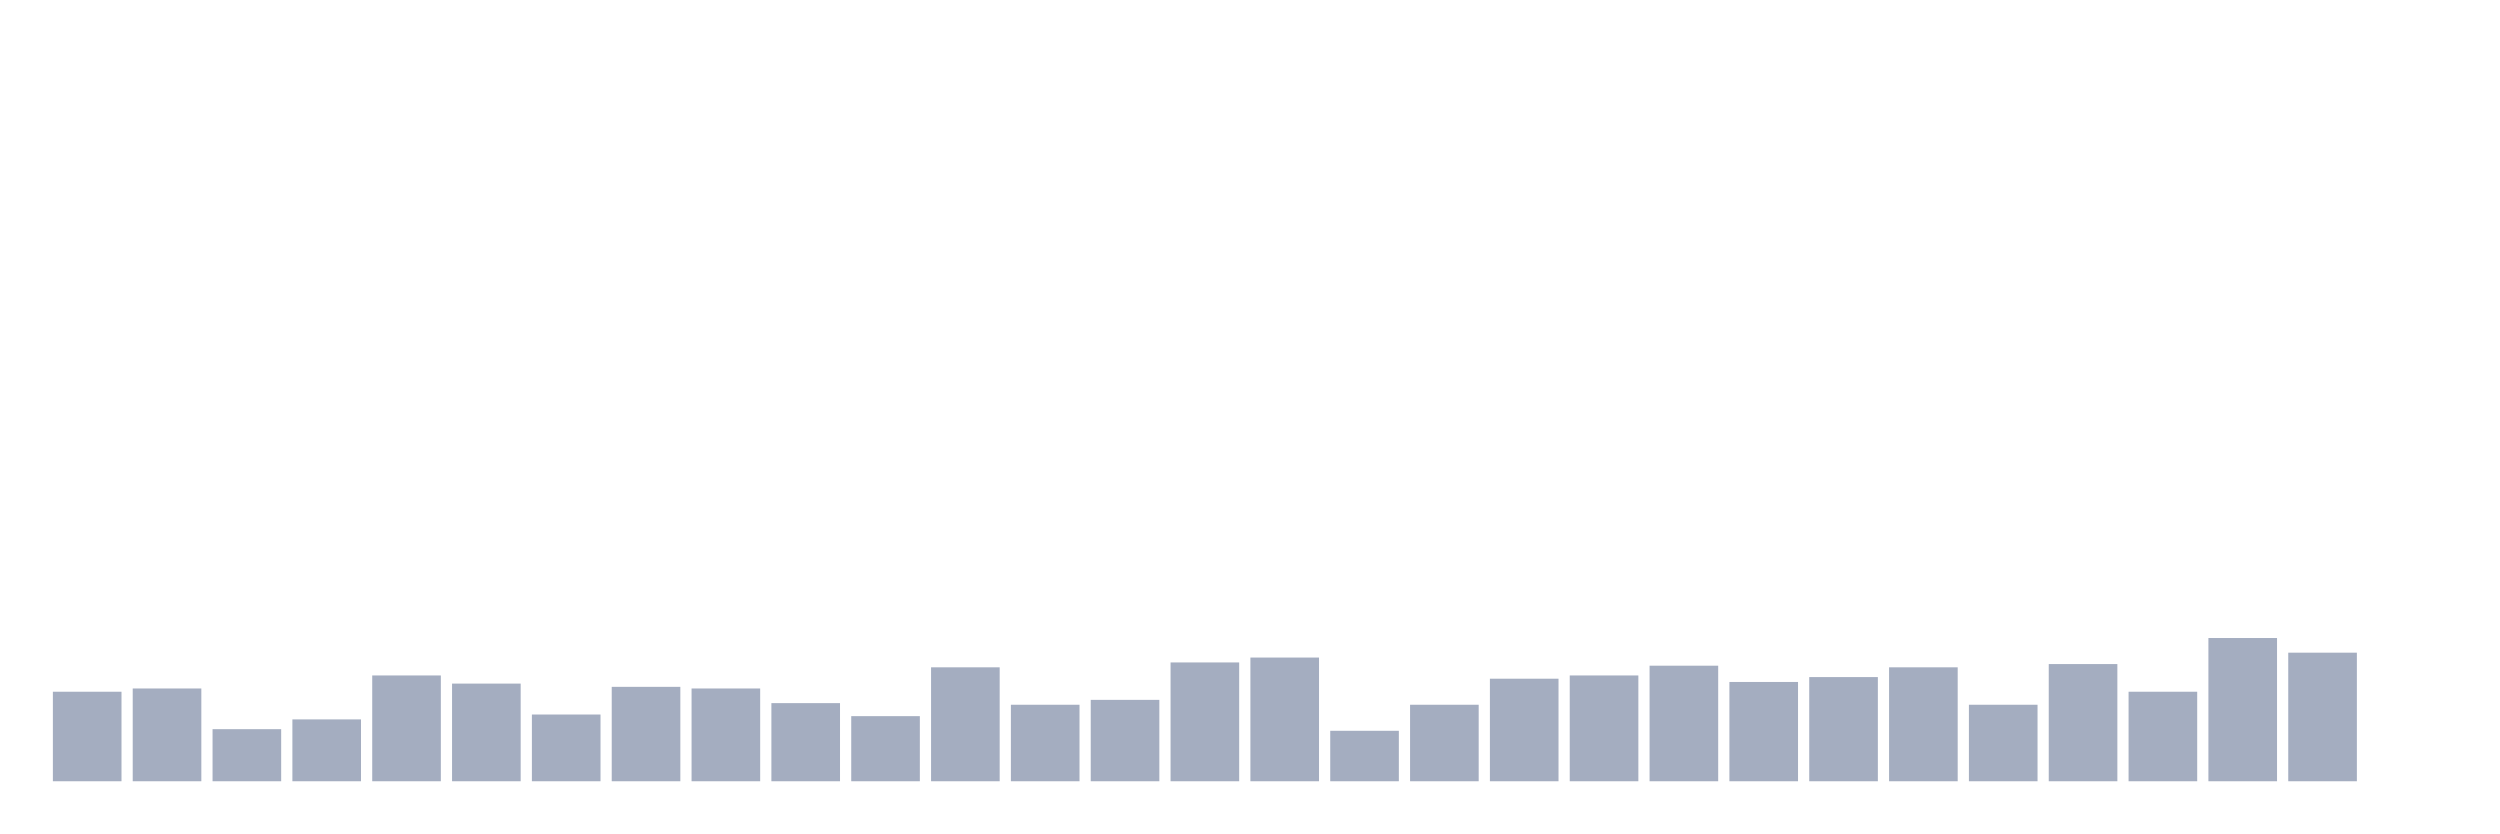
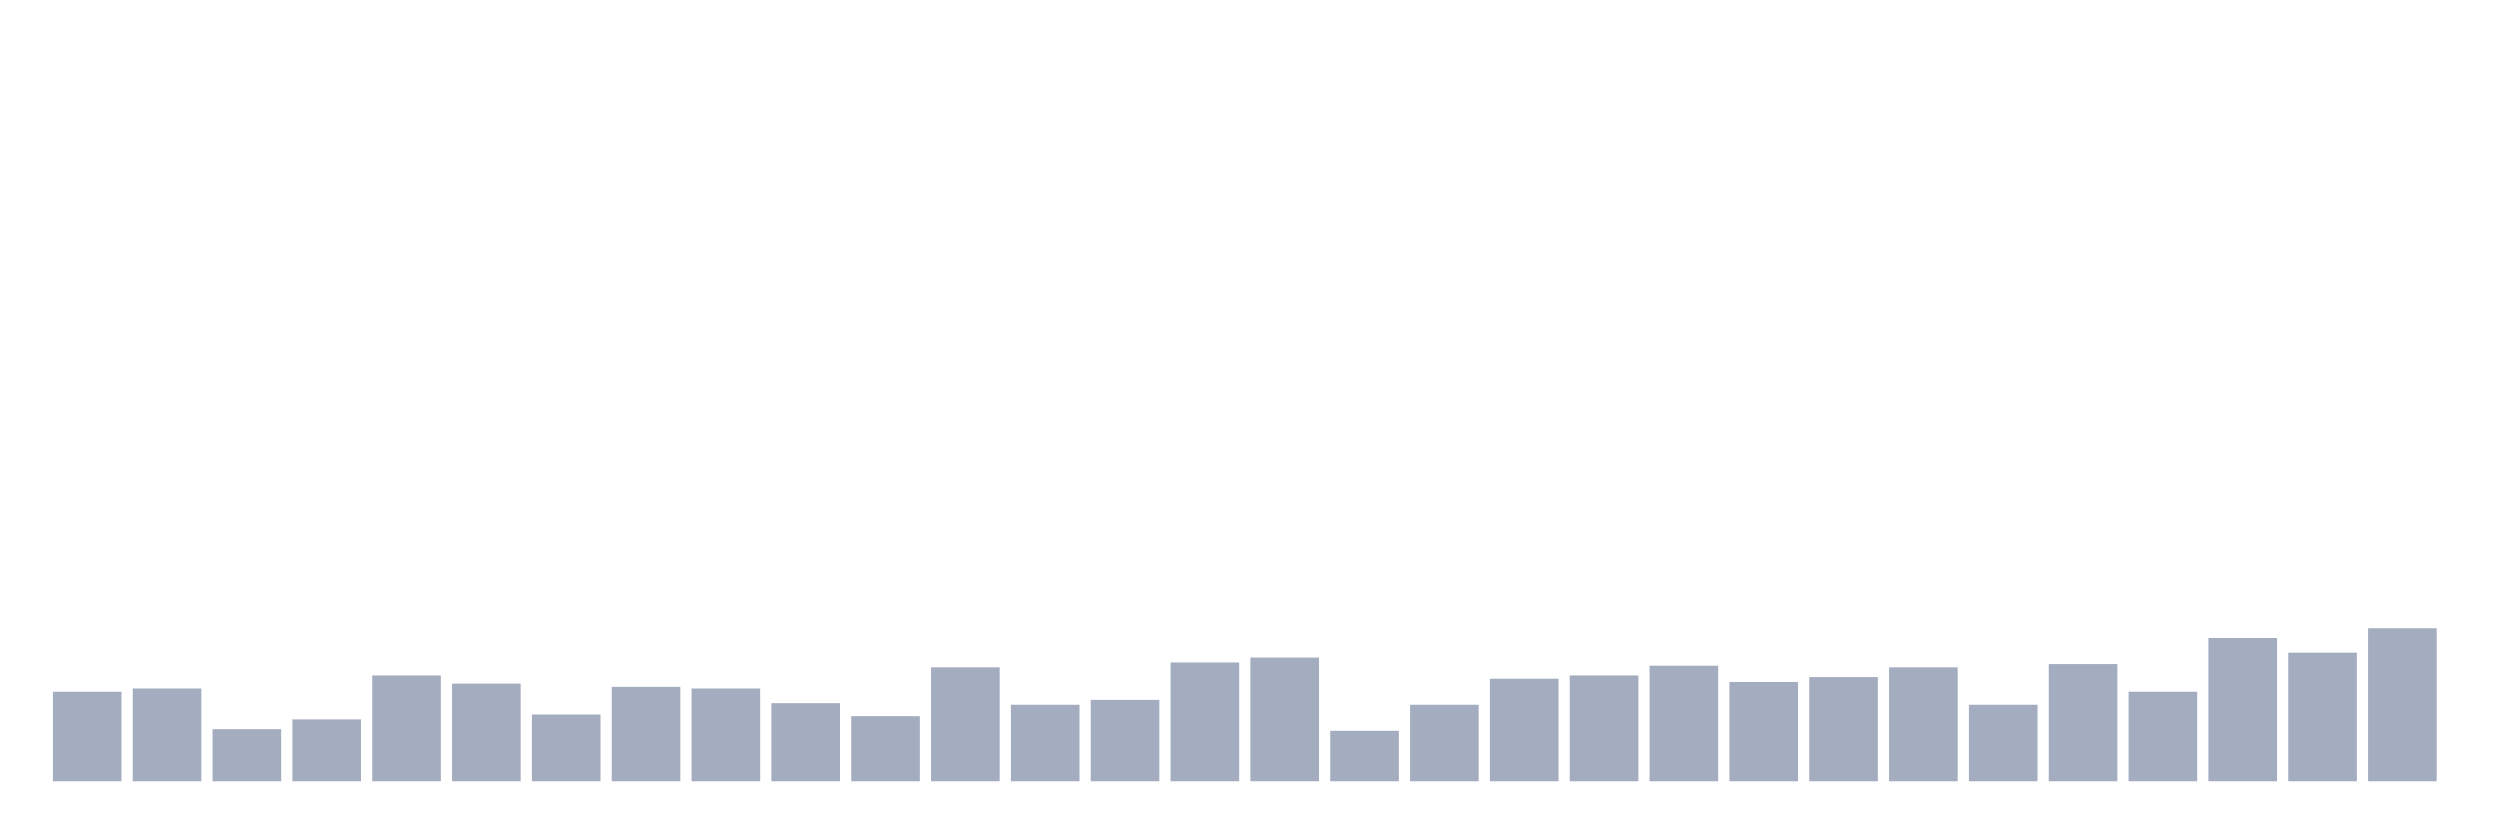
<svg xmlns="http://www.w3.org/2000/svg" viewBox="0 0 480 160">
  <g transform="translate(10,10)">
    <rect class="bar" x="0.153" width="13.175" y="122.812" height="17.188" fill="rgb(164,173,192)" />
    <rect class="bar" x="15.482" width="13.175" y="122.188" height="17.812" fill="rgb(164,173,192)" />
    <rect class="bar" x="30.81" width="13.175" y="130" height="10" fill="rgb(164,173,192)" />
    <rect class="bar" x="46.138" width="13.175" y="128.125" height="11.875" fill="rgb(164,173,192)" />
    <rect class="bar" x="61.466" width="13.175" y="119.688" height="20.312" fill="rgb(164,173,192)" />
    <rect class="bar" x="76.794" width="13.175" y="121.25" height="18.75" fill="rgb(164,173,192)" />
    <rect class="bar" x="92.123" width="13.175" y="127.188" height="12.812" fill="rgb(164,173,192)" />
    <rect class="bar" x="107.451" width="13.175" y="121.875" height="18.125" fill="rgb(164,173,192)" />
    <rect class="bar" x="122.779" width="13.175" y="122.188" height="17.812" fill="rgb(164,173,192)" />
    <rect class="bar" x="138.107" width="13.175" y="125" height="15" fill="rgb(164,173,192)" />
    <rect class="bar" x="153.436" width="13.175" y="127.5" height="12.5" fill="rgb(164,173,192)" />
    <rect class="bar" x="168.764" width="13.175" y="118.125" height="21.875" fill="rgb(164,173,192)" />
    <rect class="bar" x="184.092" width="13.175" y="125.312" height="14.688" fill="rgb(164,173,192)" />
    <rect class="bar" x="199.42" width="13.175" y="124.375" height="15.625" fill="rgb(164,173,192)" />
    <rect class="bar" x="214.748" width="13.175" y="117.188" height="22.812" fill="rgb(164,173,192)" />
    <rect class="bar" x="230.077" width="13.175" y="116.25" height="23.75" fill="rgb(164,173,192)" />
    <rect class="bar" x="245.405" width="13.175" y="130.312" height="9.688" fill="rgb(164,173,192)" />
    <rect class="bar" x="260.733" width="13.175" y="125.312" height="14.688" fill="rgb(164,173,192)" />
    <rect class="bar" x="276.061" width="13.175" y="120.312" height="19.688" fill="rgb(164,173,192)" />
    <rect class="bar" x="291.39" width="13.175" y="119.688" height="20.312" fill="rgb(164,173,192)" />
    <rect class="bar" x="306.718" width="13.175" y="117.813" height="22.187" fill="rgb(164,173,192)" />
    <rect class="bar" x="322.046" width="13.175" y="120.938" height="19.062" fill="rgb(164,173,192)" />
    <rect class="bar" x="337.374" width="13.175" y="120" height="20" fill="rgb(164,173,192)" />
    <rect class="bar" x="352.702" width="13.175" y="118.125" height="21.875" fill="rgb(164,173,192)" />
    <rect class="bar" x="368.031" width="13.175" y="125.312" height="14.688" fill="rgb(164,173,192)" />
    <rect class="bar" x="383.359" width="13.175" y="117.5" height="22.5" fill="rgb(164,173,192)" />
    <rect class="bar" x="398.687" width="13.175" y="122.812" height="17.188" fill="rgb(164,173,192)" />
    <rect class="bar" x="414.015" width="13.175" y="112.5" height="27.5" fill="rgb(164,173,192)" />
    <rect class="bar" x="429.344" width="13.175" y="115.312" height="24.688" fill="rgb(164,173,192)" />
-     <rect class="bar" x="444.672" width="13.175" y="140" height="0" fill="rgb(164,173,192)" />
+     <rect class="bar" x="444.672" width="13.175" y="110.625" height="29.375" fill="rgb(164,173,192)" />
  </g>
</svg>
